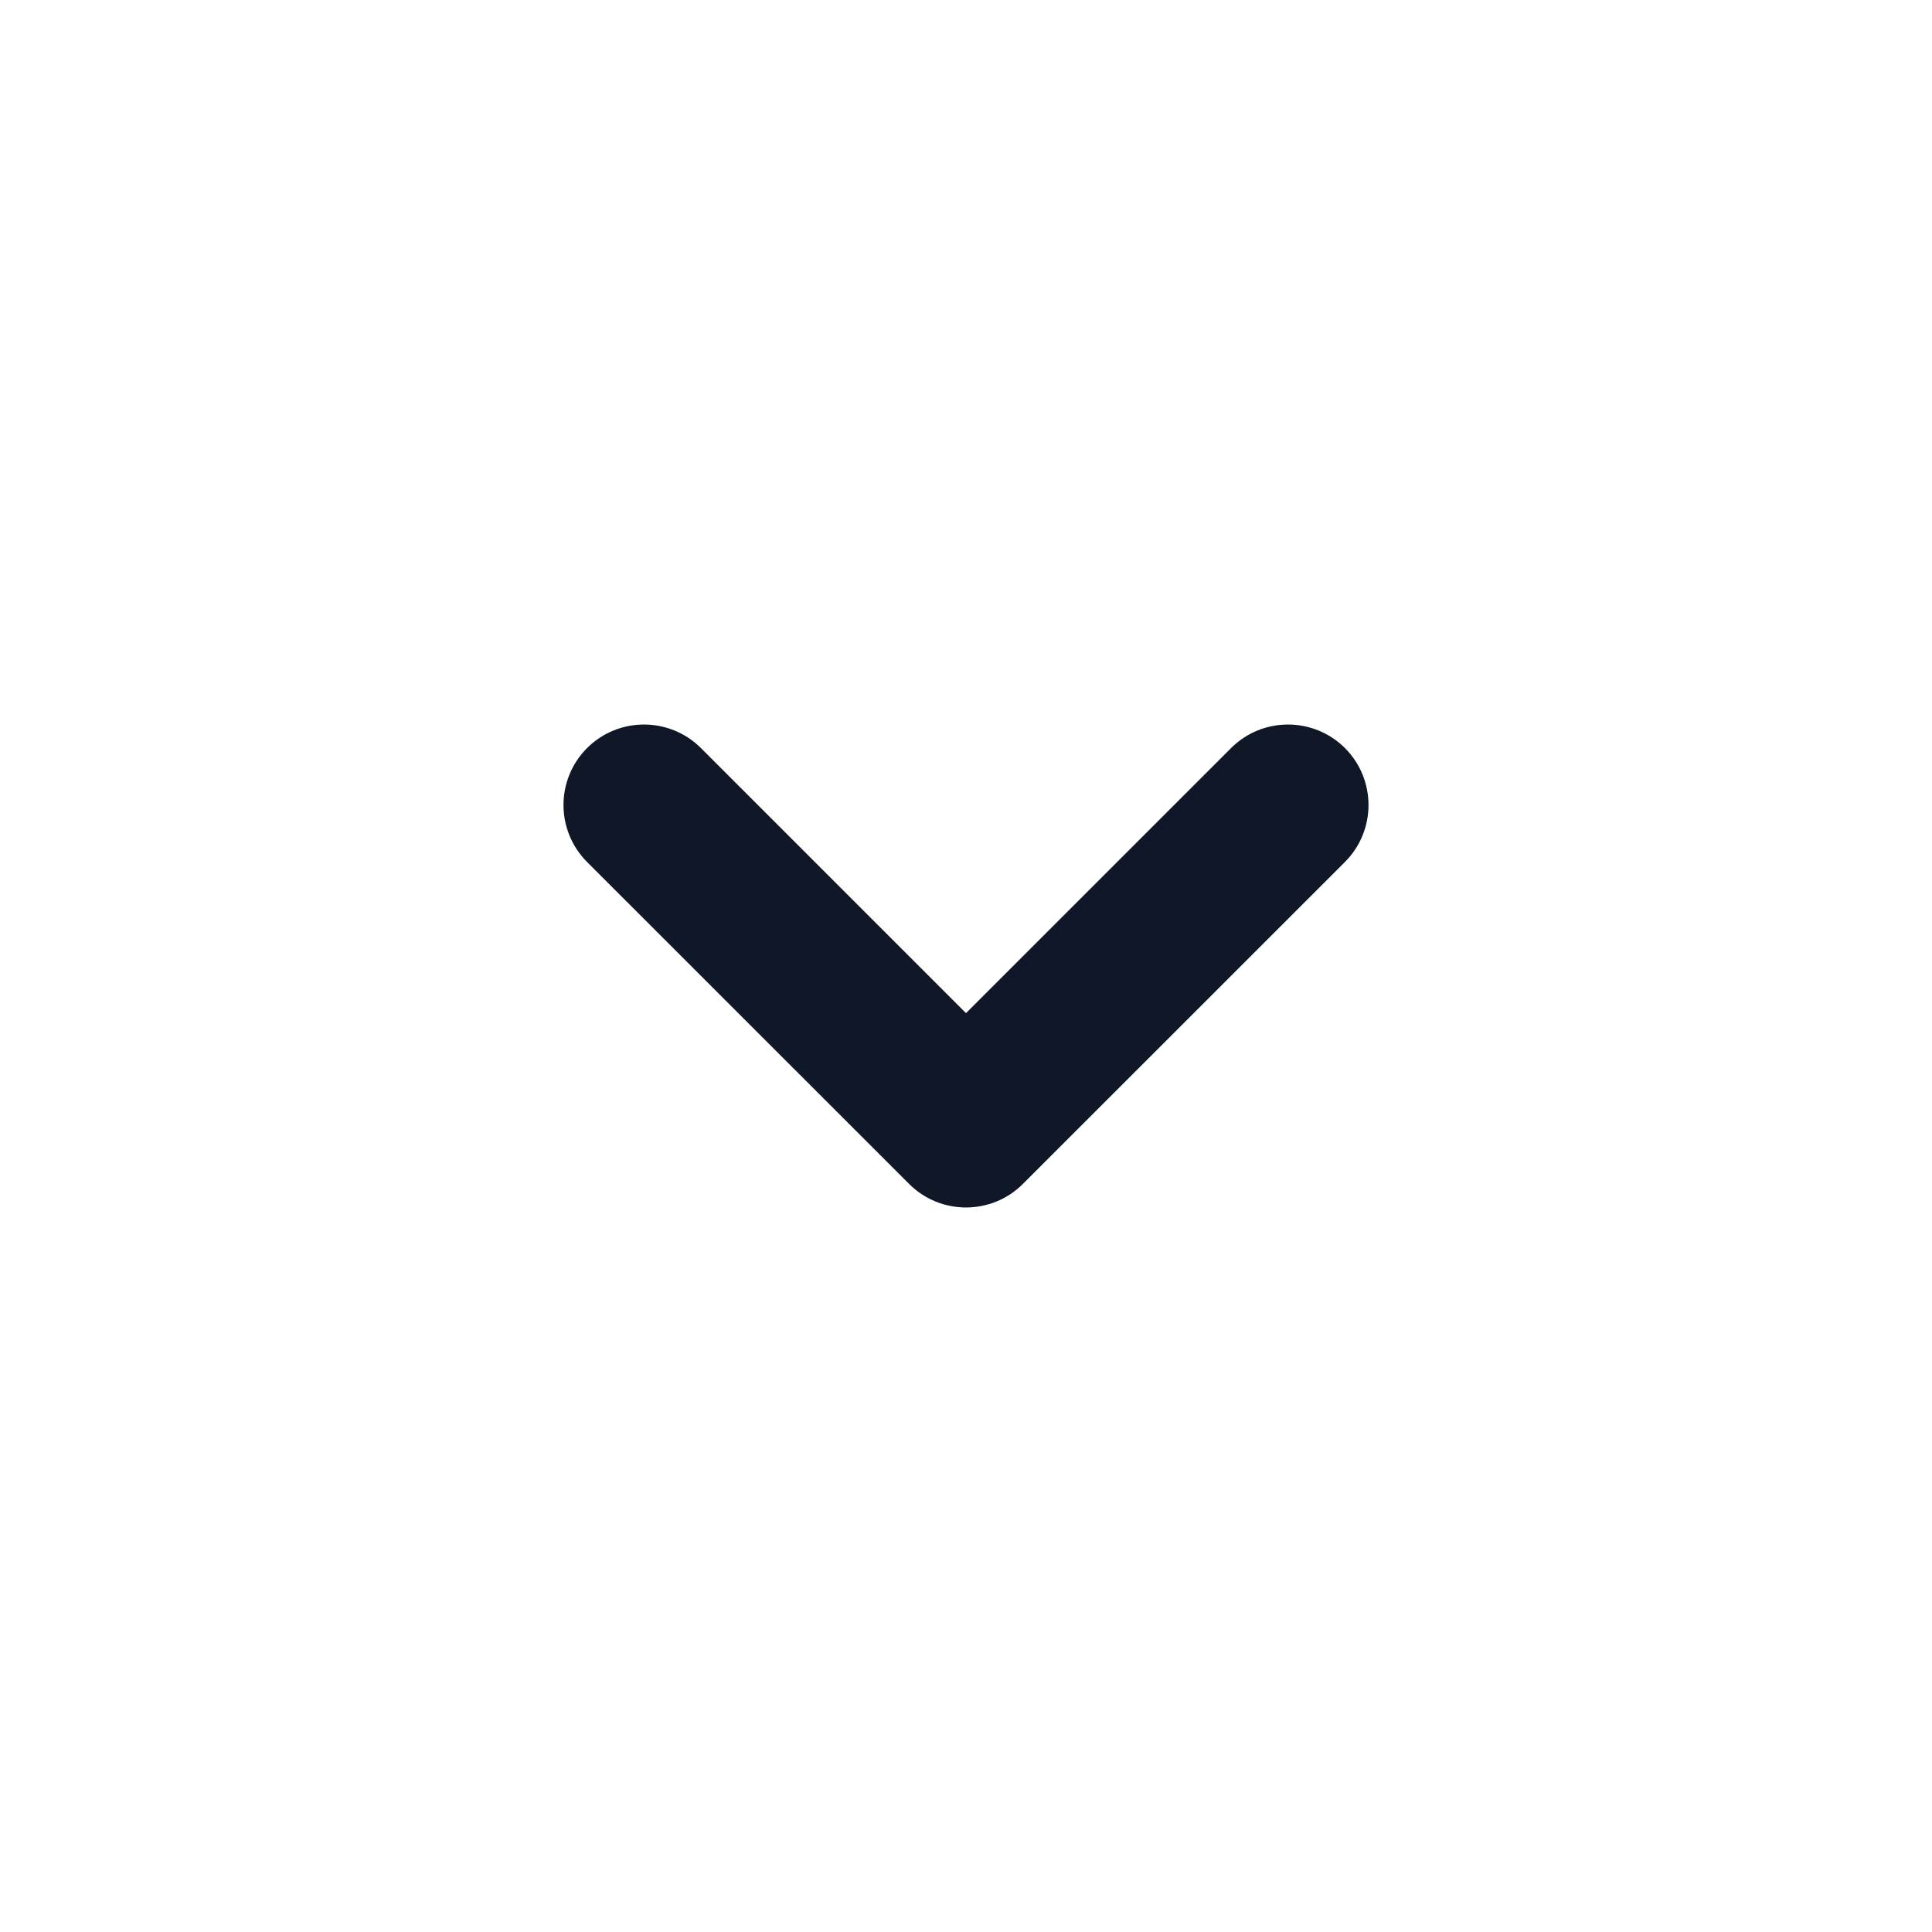
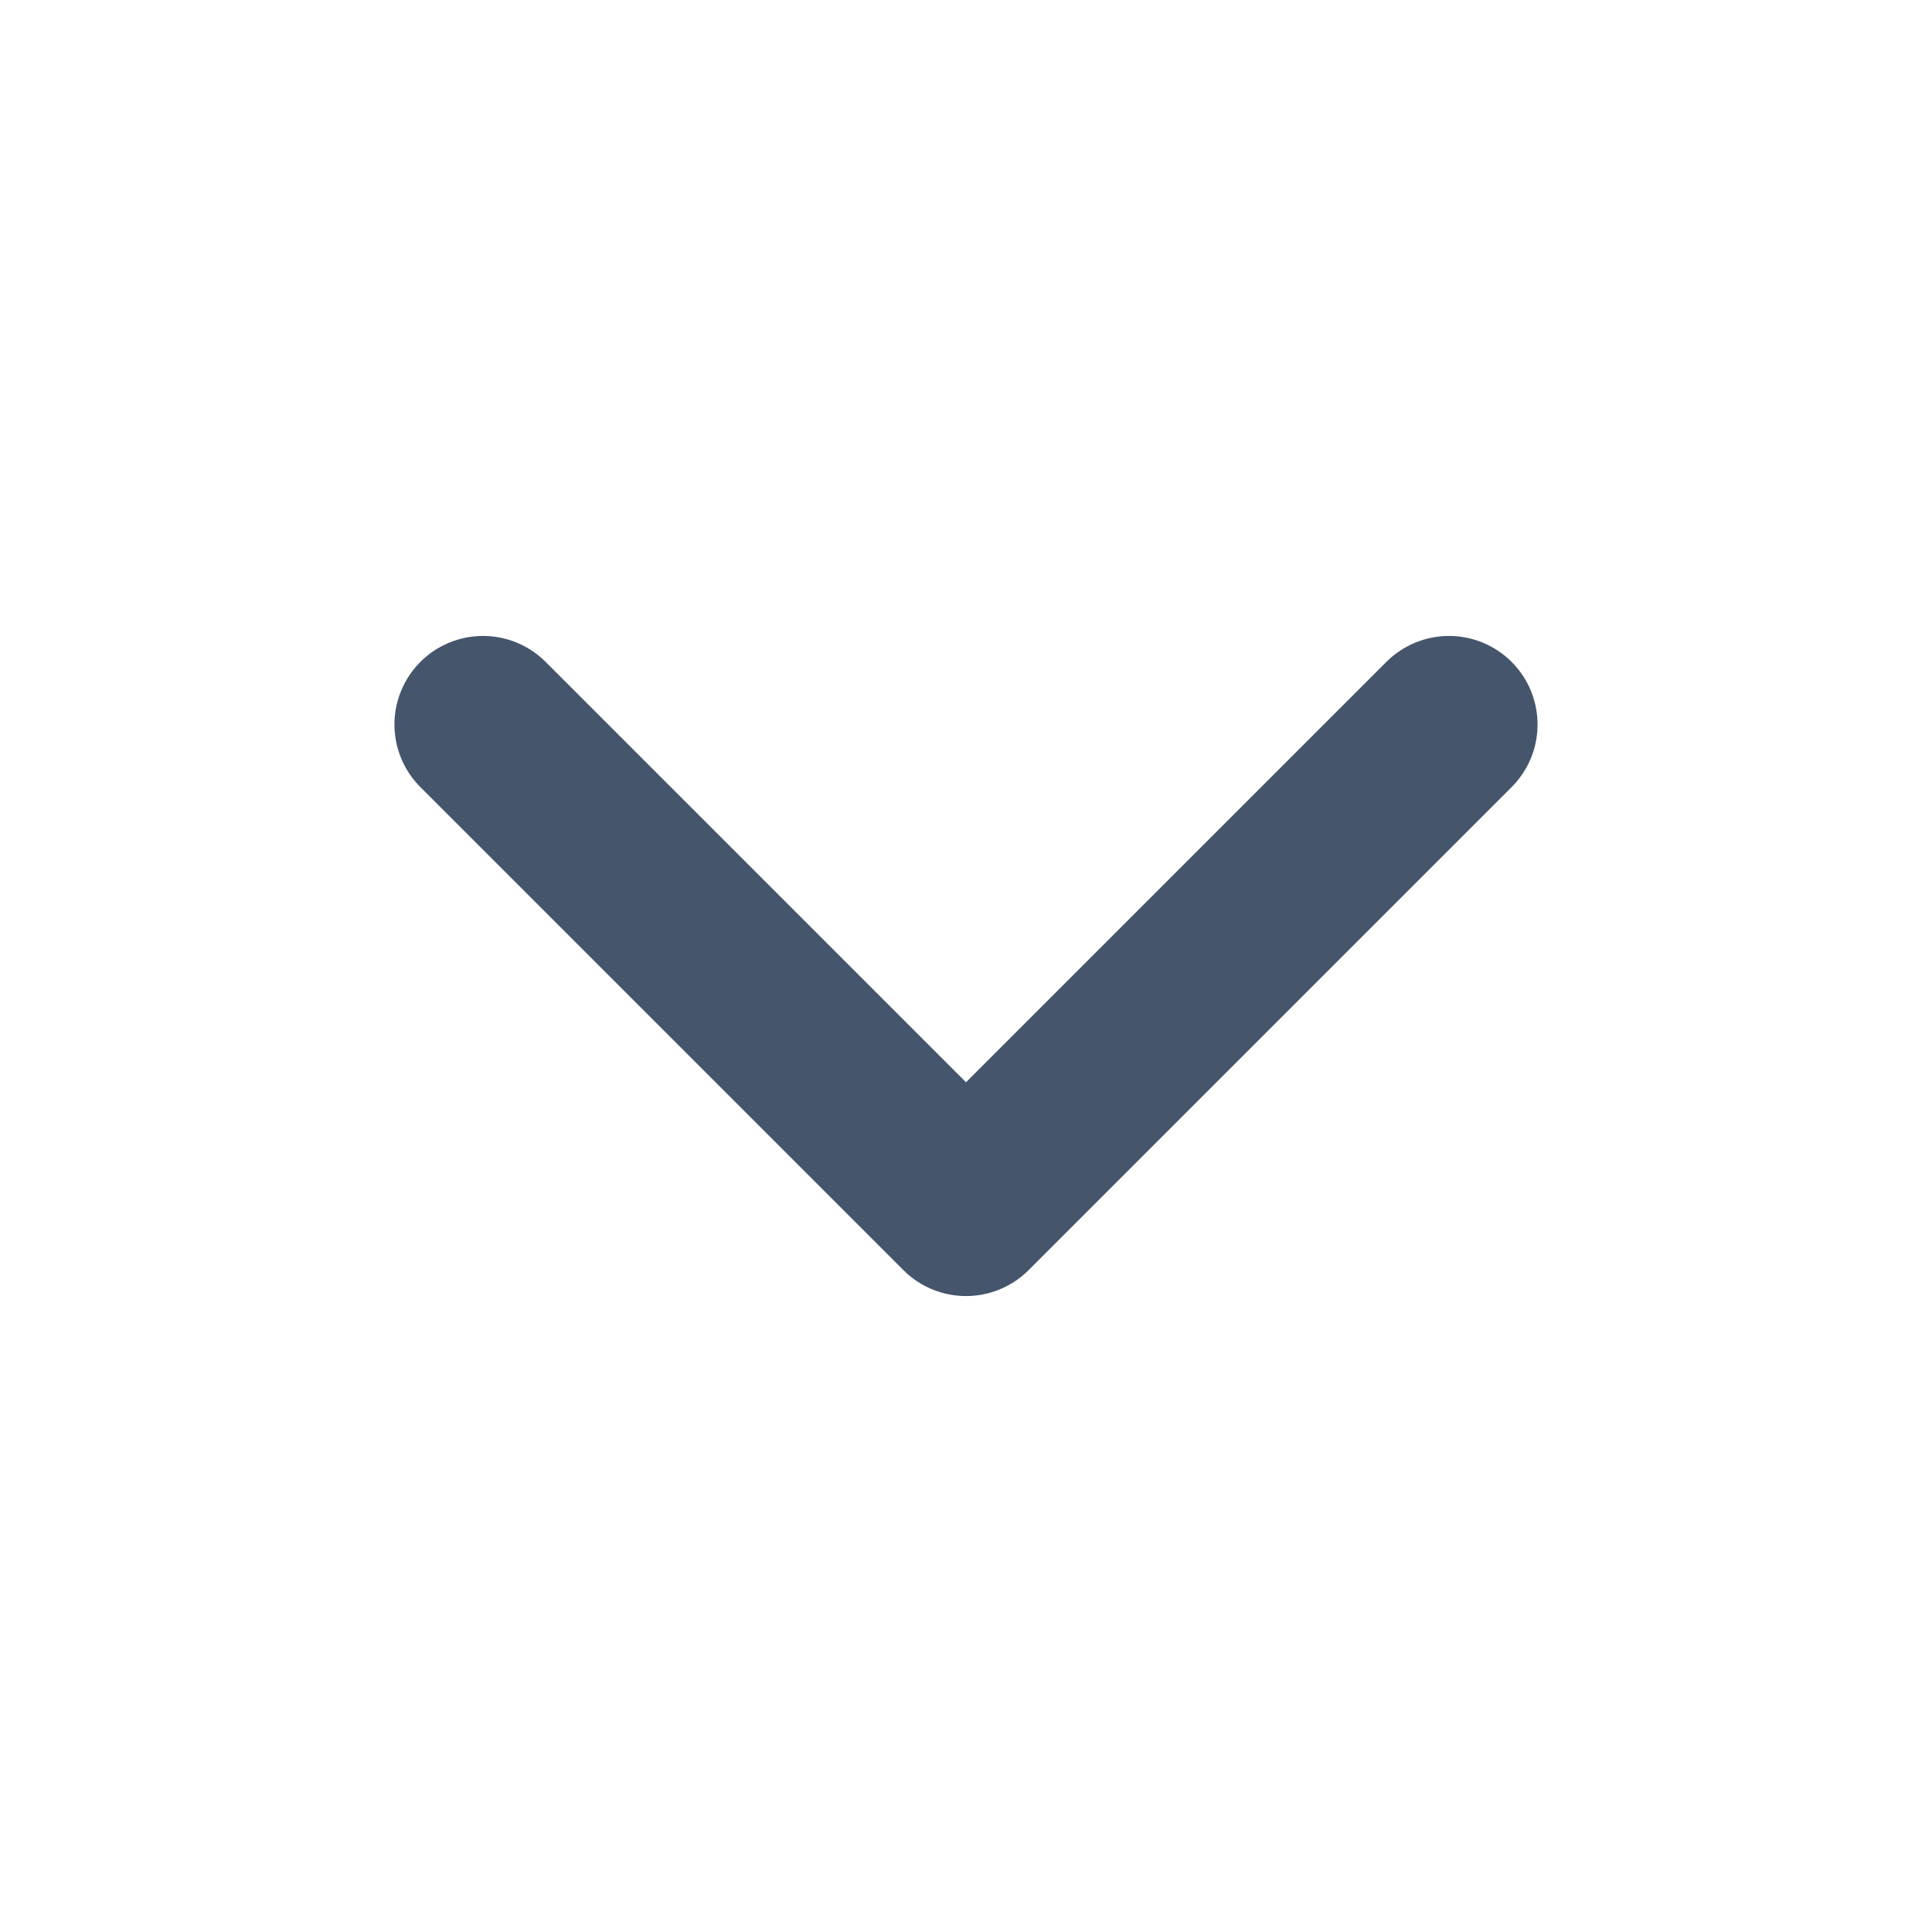
- <svg xmlns="http://www.w3.org/2000/svg" preserveAspectRatio="none" overflow="visible" style="display: block;" width="20" height="20" viewBox="0 0 20 20" fill="none">
-   <g id="chevron-down">
-     <path id="Vector" fill-rule="evenodd" clip-rule="evenodd" d="M6.077 7.744C6.403 7.419 6.93 7.419 7.256 7.744L10 10.488L12.744 7.744C13.069 7.419 13.597 7.419 13.923 7.744C14.248 8.07 14.248 8.597 13.923 8.923L10.589 12.256C10.264 12.581 9.736 12.581 9.411 12.256L6.077 8.923C5.752 8.597 5.752 8.07 6.077 7.744Z" fill="#101828" />
-   </g>
+ <svg xmlns="http://www.w3.org/2000/svg" viewBox="0 0 24 24" fill="none" stroke="#45556C" stroke-width="2.2" stroke-linecap="round" stroke-linejoin="round">
+   <path d="m6 9 6 6 6-6" />
</svg>
